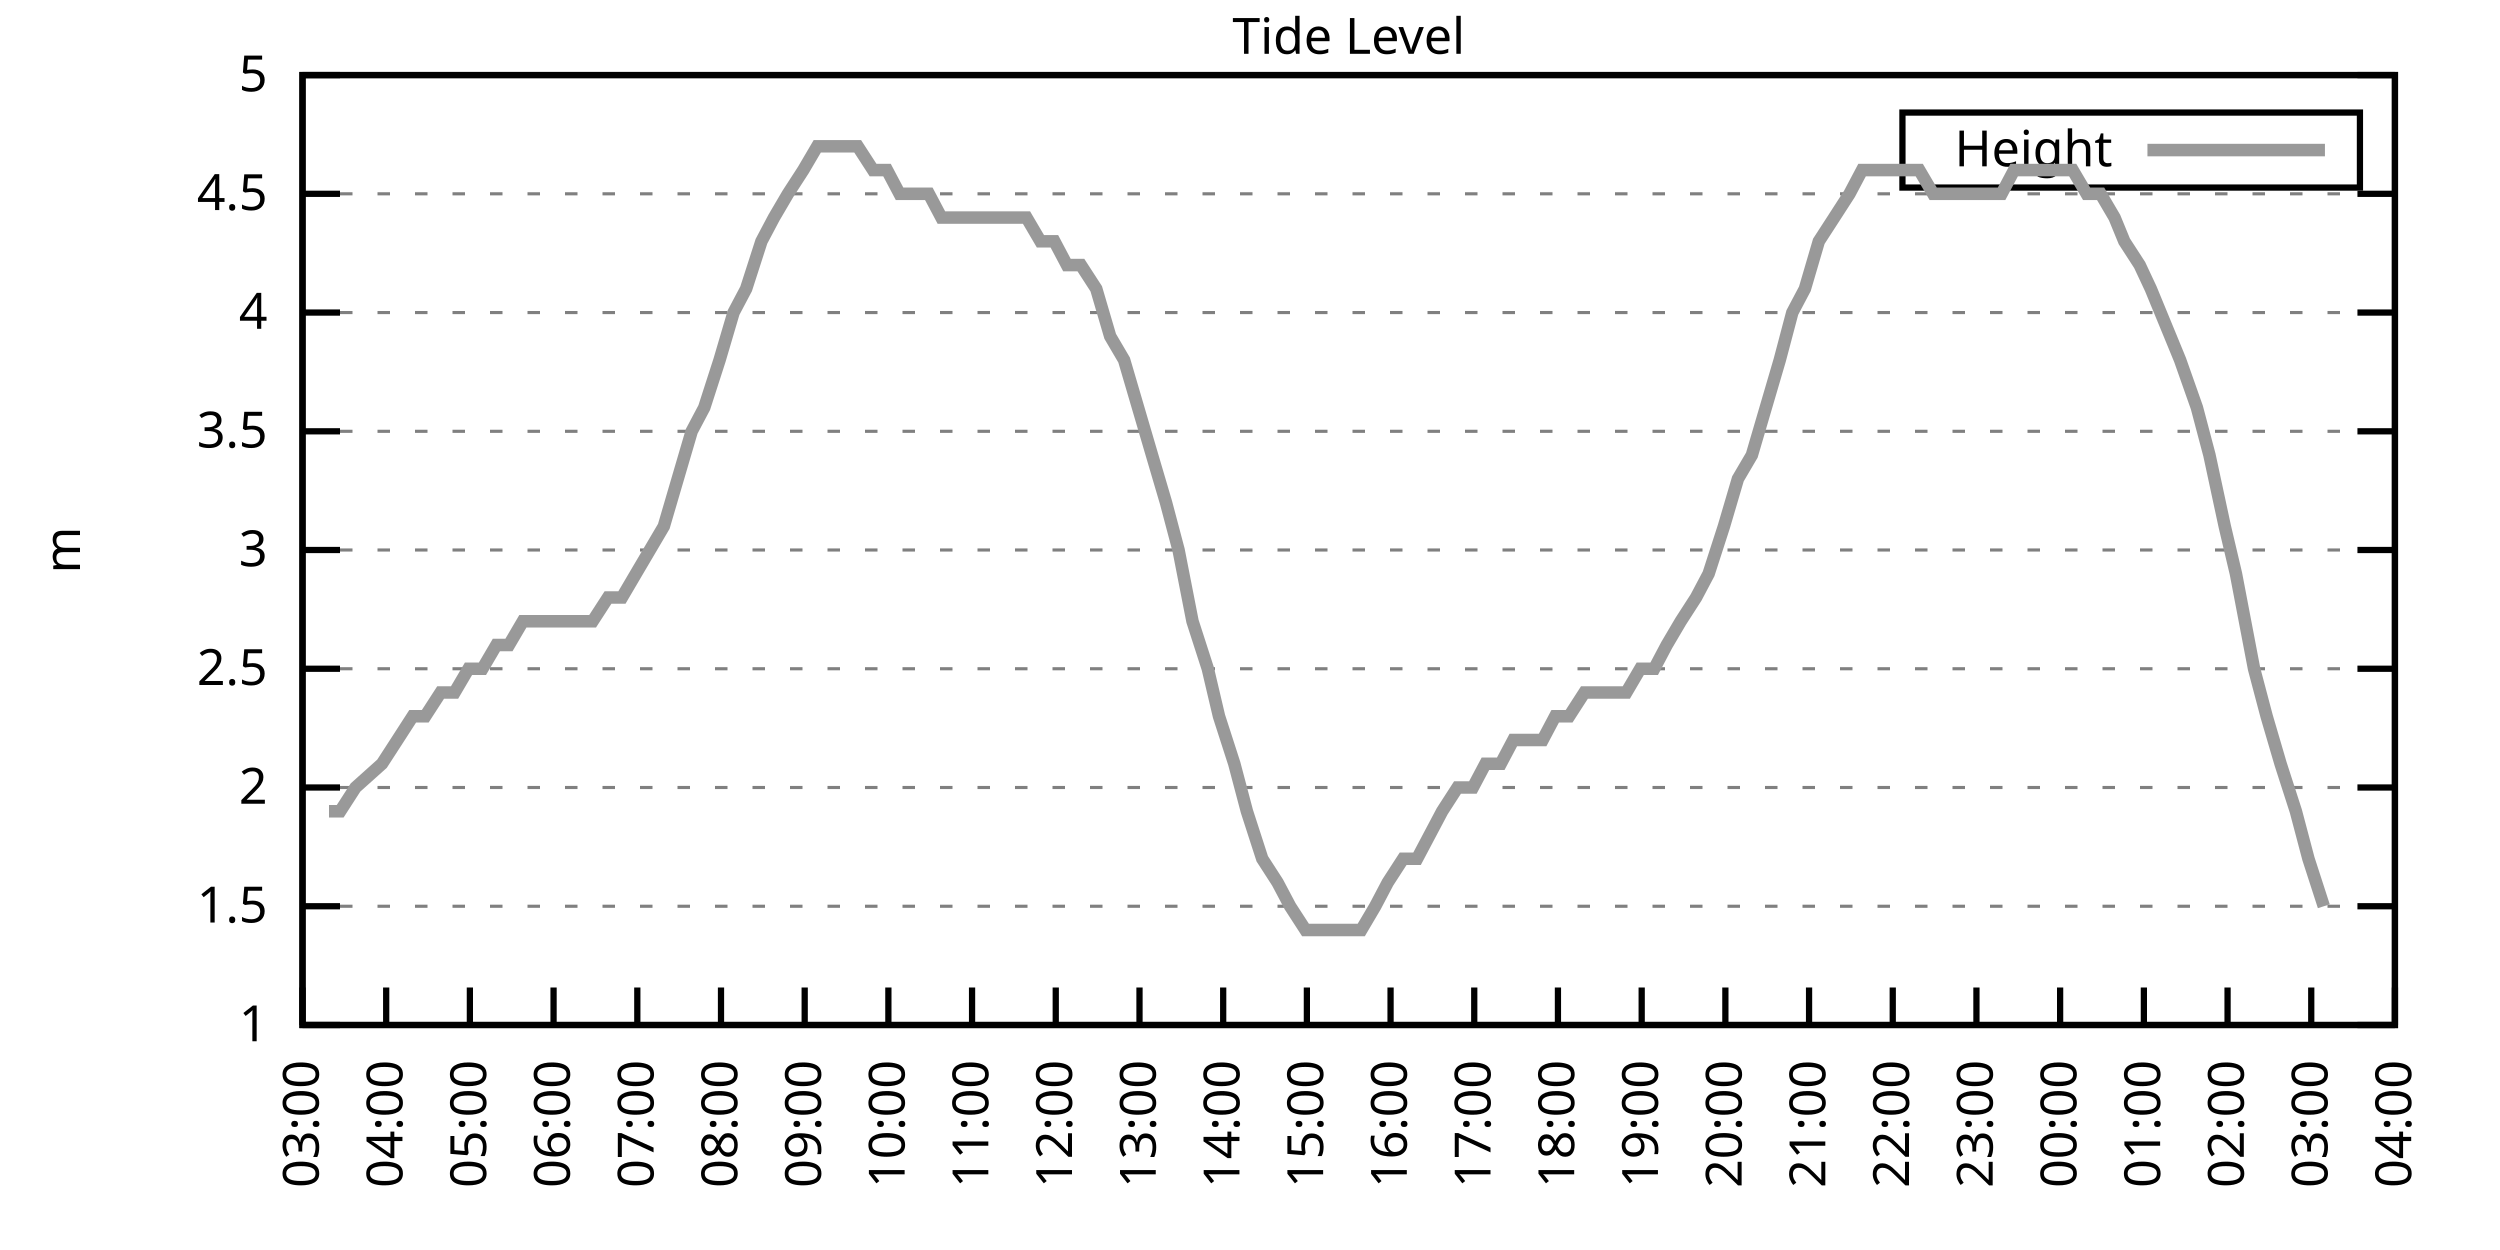
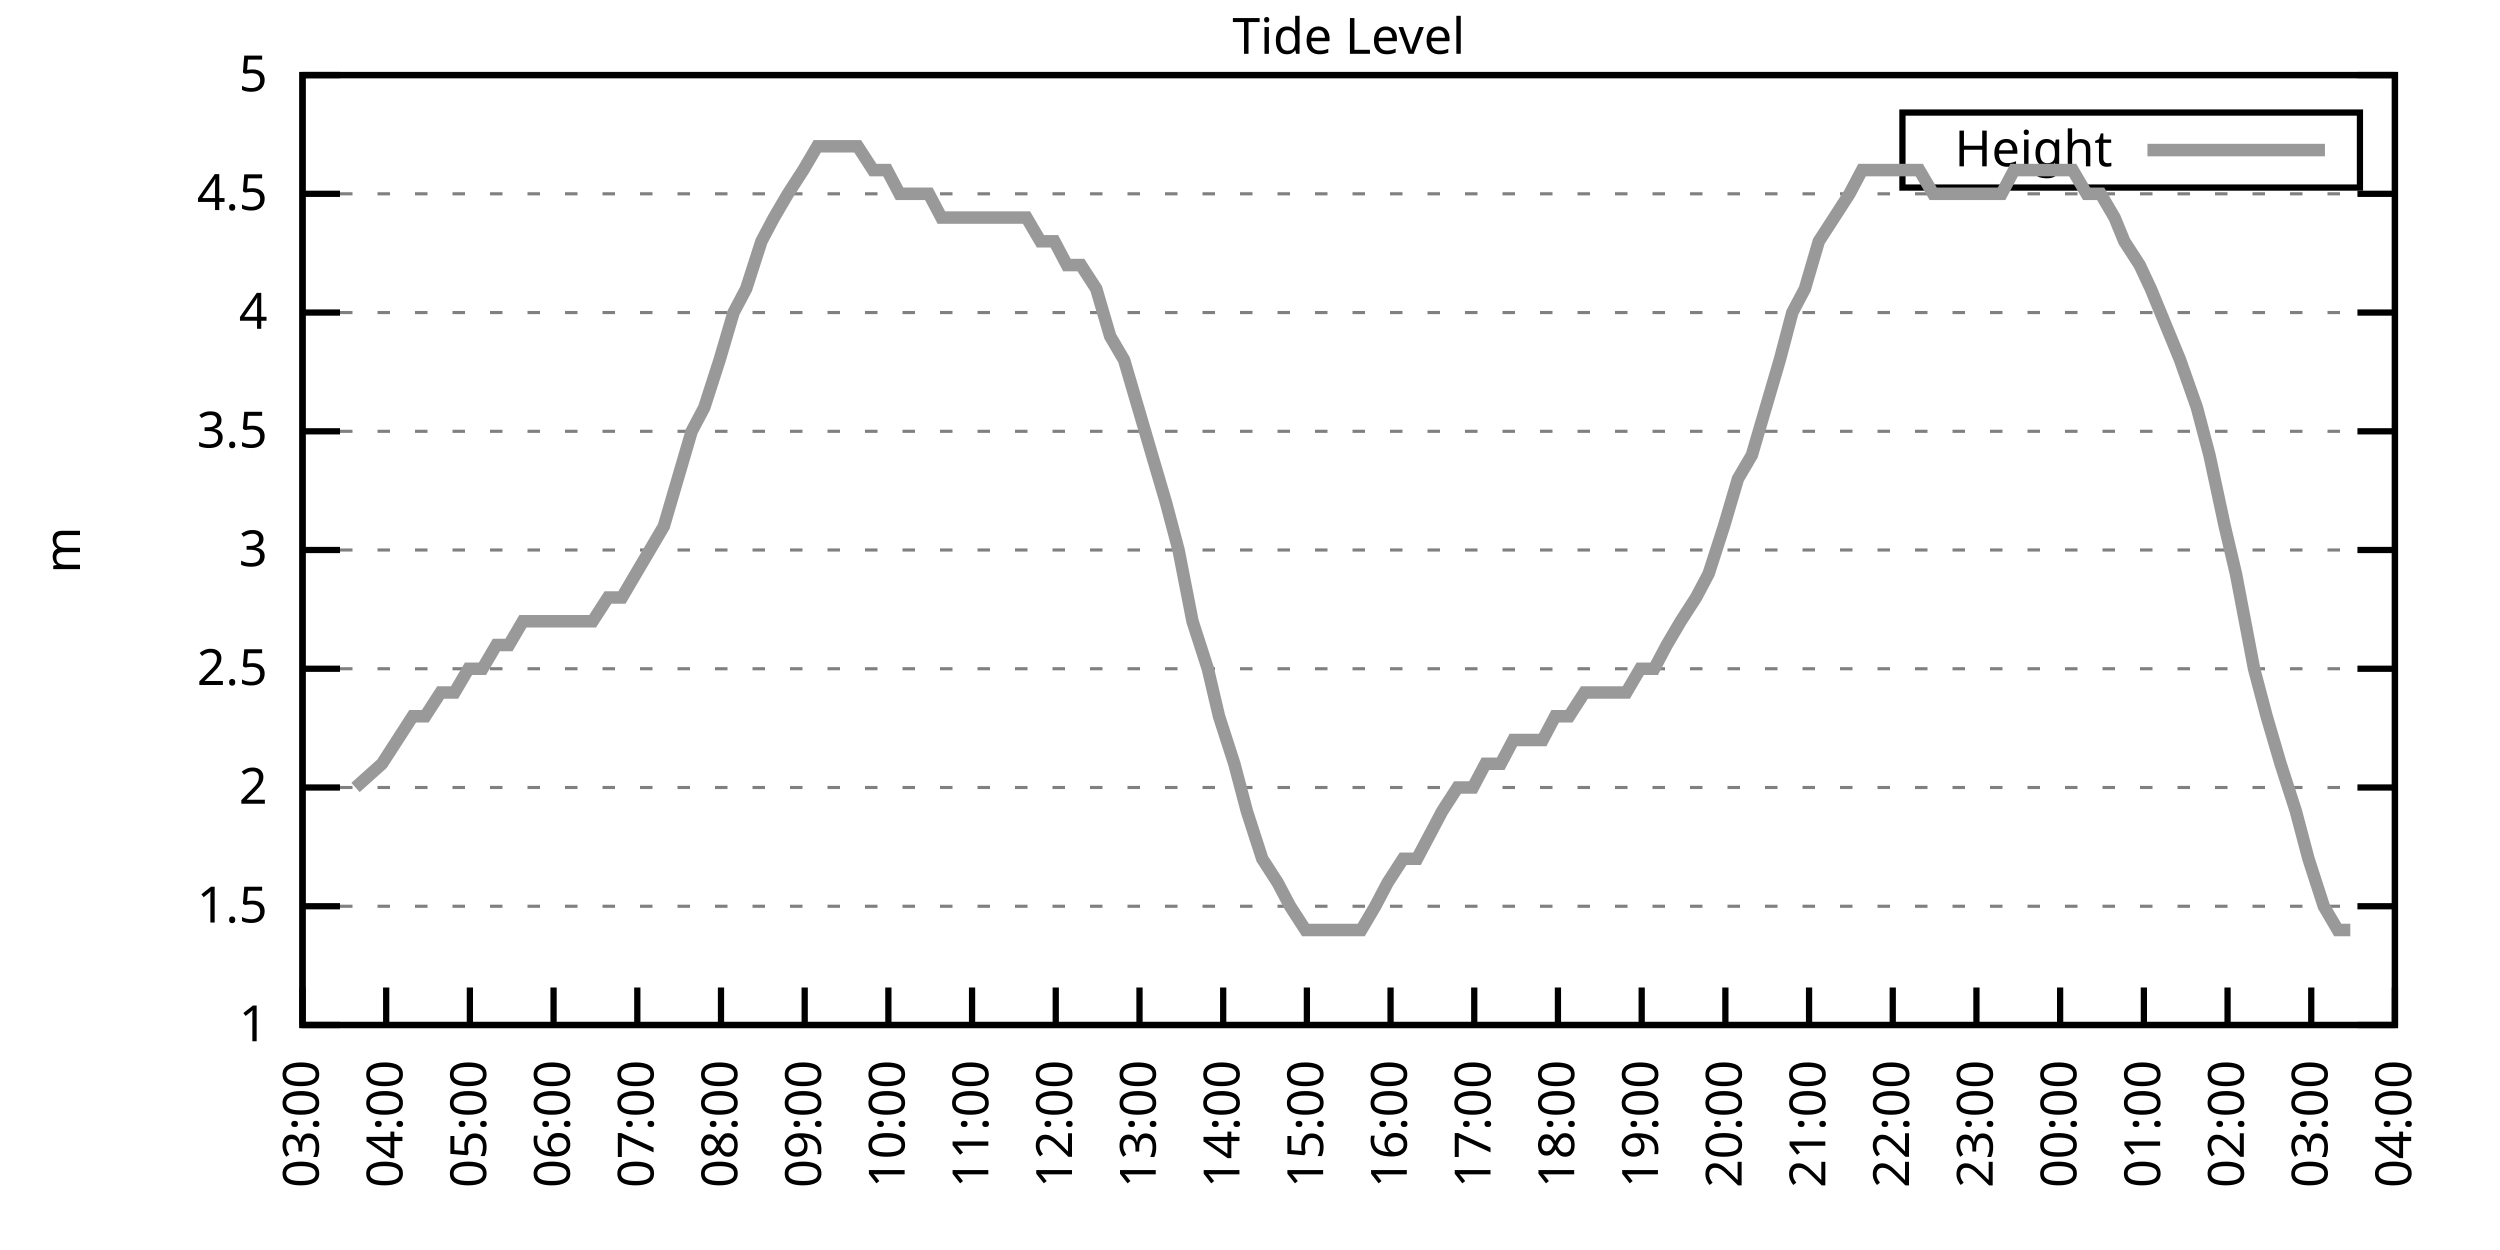
<svg xmlns="http://www.w3.org/2000/svg" xmlns:xlink="http://www.w3.org/1999/xlink" width="400" height="200" viewBox="0 0 400 200">
  <g id="gnuplot_canvas">
    <rect x="0" y="0" width="400" height="200" fill="none" />
    <defs>
      <circle id="gpDot" r="0.5" stroke-width="0.5" stroke="currentColor" />
      <path id="gpPt0" stroke-width="0.333" stroke="currentColor" d="M-1,0 h2 M0,-1 v2" />
      <path id="gpPt1" stroke-width="0.333" stroke="currentColor" d="M-1,-1 L1,1 M1,-1 L-1,1" />
      <path id="gpPt2" stroke-width="0.333" stroke="currentColor" d="M-1,0 L1,0 M0,-1 L0,1 M-1,-1 L1,1 M-1,1 L1,-1" />
      <rect id="gpPt3" stroke-width="0.333" stroke="currentColor" x="-1" y="-1" width="2" height="2" />
      <rect id="gpPt4" stroke-width="0.333" stroke="currentColor" fill="currentColor" x="-1" y="-1" width="2" height="2" />
      <circle id="gpPt5" stroke-width="0.333" stroke="currentColor" cx="0" cy="0" r="1" />
      <use xlink:href="#gpPt5" id="gpPt6" fill="currentColor" stroke="none" />
      <path id="gpPt7" stroke-width="0.333" stroke="currentColor" d="M0,-1.33 L-1.33,0.67 L1.33,0.67 z" />
      <use xlink:href="#gpPt7" id="gpPt8" fill="currentColor" stroke="none" />
      <use xlink:href="#gpPt7" id="gpPt9" stroke="currentColor" transform="rotate(180)" />
      <use xlink:href="#gpPt9" id="gpPt10" fill="currentColor" stroke="none" />
      <use xlink:href="#gpPt3" id="gpPt11" stroke="currentColor" transform="rotate(45)" />
      <use xlink:href="#gpPt11" id="gpPt12" fill="currentColor" stroke="none" />
      <path id="gpPt13" stroke-width="0.333" stroke="currentColor" d="M0,1.330 L1.265,0.411 L0.782,-1.067 L-0.782,-1.076 L-1.265,0.411 z" />
      <use xlink:href="#gpPt13" id="gpPt14" fill="currentColor" stroke="none" />
      <filter id="textbox" filterUnits="objectBoundingBox" x="0" y="0" height="1" width="1">
        <feFlood flood-color="white" flood-opacity="1" result="bgnd" />
        <feComposite in="SourceGraphic" in2="bgnd" operator="atop" />
      </filter>
      <filter id="greybox" filterUnits="objectBoundingBox" x="0" y="0" height="1" width="1">
        <feFlood flood-color="lightgrey" flood-opacity="1" result="grey" />
        <feComposite in="SourceGraphic" in2="grey" operator="atop" />
      </filter>
    </defs>
    <g fill="none" color="white" stroke="currentColor" stroke-width="1.00" stroke-linecap="butt" stroke-linejoin="miter">
</g>
    <g fill="none" color="black" stroke="currentColor" stroke-width="1.00" stroke-linecap="butt" stroke-linejoin="miter">
      <g stroke="none" shape-rendering="crispEdges">
        <polygon fill="rgb(255, 255, 255)" points="48.40,164.00 383.18,164.00 383.18,12.02 48.40,12.02 " />
      </g>
    </g>
    <g fill="none" color="black" stroke="currentColor" stroke-width="1.00" stroke-linecap="butt" stroke-linejoin="miter">
</g>
    <g fill="none" color="black" stroke="black" stroke-width="0.50" stroke-linecap="butt" stroke-linejoin="miter">
</g>
    <g fill="none" color="gray" stroke="currentColor" stroke-width="0.50" stroke-linecap="butt" stroke-linejoin="miter">
      <path stroke="gray" stroke-dasharray="2,4" class="gridline" d="M48.40,164.00 L383.19,164.00  " />
    </g>
    <g fill="none" color="gray" stroke="gray" stroke-width="1.00" stroke-linecap="butt" stroke-linejoin="miter">
</g>
    <g fill="none" color="black" stroke="currentColor" stroke-width="1.00" stroke-linecap="butt" stroke-linejoin="miter">
      <path stroke="black" d="M48.40,164.00 L54.40,164.00 M383.19,164.00 L377.19,164.00  " />
      <g transform="translate(42.80,166.60)" stroke="none" fill="black" font-family="Sans" font-size="8.00" text-anchor="end">
        <text>
          <tspan font-family="Sans"> 1</tspan>
        </text>
      </g>
    </g>
    <g fill="none" color="black" stroke="currentColor" stroke-width="1.00" stroke-linecap="butt" stroke-linejoin="miter">
</g>
    <g fill="none" color="black" stroke="black" stroke-width="0.50" stroke-linecap="butt" stroke-linejoin="miter">
</g>
    <g fill="none" color="gray" stroke="currentColor" stroke-width="0.50" stroke-linecap="butt" stroke-linejoin="miter">
      <path stroke="gray" stroke-dasharray="2,4" class="gridline" d="M48.40,145.00 L383.19,145.00  " />
    </g>
    <g fill="none" color="gray" stroke="gray" stroke-width="1.00" stroke-linecap="butt" stroke-linejoin="miter">
</g>
    <g fill="none" color="black" stroke="currentColor" stroke-width="1.00" stroke-linecap="butt" stroke-linejoin="miter">
      <path stroke="black" d="M48.40,145.00 L54.40,145.00 M383.19,145.00 L377.19,145.00  " />
      <g transform="translate(42.80,147.60)" stroke="none" fill="black" font-family="Sans" font-size="8.00" text-anchor="end">
        <text>
          <tspan font-family="Sans"> 1.5</tspan>
        </text>
      </g>
    </g>
    <g fill="none" color="black" stroke="currentColor" stroke-width="1.00" stroke-linecap="butt" stroke-linejoin="miter">
</g>
    <g fill="none" color="black" stroke="black" stroke-width="0.50" stroke-linecap="butt" stroke-linejoin="miter">
</g>
    <g fill="none" color="gray" stroke="currentColor" stroke-width="0.50" stroke-linecap="butt" stroke-linejoin="miter">
      <path stroke="gray" stroke-dasharray="2,4" class="gridline" d="M48.40,126.00 L383.19,126.00  " />
    </g>
    <g fill="none" color="gray" stroke="gray" stroke-width="1.00" stroke-linecap="butt" stroke-linejoin="miter">
</g>
    <g fill="none" color="black" stroke="currentColor" stroke-width="1.00" stroke-linecap="butt" stroke-linejoin="miter">
      <path stroke="black" d="M48.40,126.00 L54.40,126.00 M383.19,126.00 L377.19,126.00  " />
      <g transform="translate(42.80,128.60)" stroke="none" fill="black" font-family="Sans" font-size="8.00" text-anchor="end">
        <text>
          <tspan font-family="Sans"> 2</tspan>
        </text>
      </g>
    </g>
    <g fill="none" color="black" stroke="currentColor" stroke-width="1.00" stroke-linecap="butt" stroke-linejoin="miter">
</g>
    <g fill="none" color="black" stroke="black" stroke-width="0.50" stroke-linecap="butt" stroke-linejoin="miter">
</g>
    <g fill="none" color="gray" stroke="currentColor" stroke-width="0.50" stroke-linecap="butt" stroke-linejoin="miter">
      <path stroke="gray" stroke-dasharray="2,4" class="gridline" d="M48.40,107.00 L383.19,107.00  " />
    </g>
    <g fill="none" color="gray" stroke="gray" stroke-width="1.00" stroke-linecap="butt" stroke-linejoin="miter">
</g>
    <g fill="none" color="black" stroke="currentColor" stroke-width="1.00" stroke-linecap="butt" stroke-linejoin="miter">
      <path stroke="black" d="M48.40,107.00 L54.40,107.00 M383.19,107.00 L377.19,107.00  " />
      <g transform="translate(42.80,109.60)" stroke="none" fill="black" font-family="Sans" font-size="8.00" text-anchor="end">
        <text>
          <tspan font-family="Sans"> 2.5</tspan>
        </text>
      </g>
    </g>
    <g fill="none" color="black" stroke="currentColor" stroke-width="1.00" stroke-linecap="butt" stroke-linejoin="miter">
</g>
    <g fill="none" color="black" stroke="black" stroke-width="0.50" stroke-linecap="butt" stroke-linejoin="miter">
</g>
    <g fill="none" color="gray" stroke="currentColor" stroke-width="0.50" stroke-linecap="butt" stroke-linejoin="miter">
      <path stroke="gray" stroke-dasharray="2,4" class="gridline" d="M48.40,88.00 L383.19,88.00  " />
    </g>
    <g fill="none" color="gray" stroke="gray" stroke-width="1.00" stroke-linecap="butt" stroke-linejoin="miter">
</g>
    <g fill="none" color="black" stroke="currentColor" stroke-width="1.00" stroke-linecap="butt" stroke-linejoin="miter">
      <path stroke="black" d="M48.40,88.00 L54.40,88.00 M383.19,88.00 L377.19,88.00  " />
      <g transform="translate(42.80,90.60)" stroke="none" fill="black" font-family="Sans" font-size="8.00" text-anchor="end">
        <text>
          <tspan font-family="Sans"> 3</tspan>
        </text>
      </g>
    </g>
    <g fill="none" color="black" stroke="currentColor" stroke-width="1.00" stroke-linecap="butt" stroke-linejoin="miter">
</g>
    <g fill="none" color="black" stroke="black" stroke-width="0.50" stroke-linecap="butt" stroke-linejoin="miter">
</g>
    <g fill="none" color="gray" stroke="currentColor" stroke-width="0.50" stroke-linecap="butt" stroke-linejoin="miter">
      <path stroke="gray" stroke-dasharray="2,4" class="gridline" d="M48.40,69.01 L383.19,69.01  " />
    </g>
    <g fill="none" color="gray" stroke="gray" stroke-width="1.00" stroke-linecap="butt" stroke-linejoin="miter">
</g>
    <g fill="none" color="black" stroke="currentColor" stroke-width="1.00" stroke-linecap="butt" stroke-linejoin="miter">
      <path stroke="black" d="M48.40,69.01 L54.40,69.01 M383.19,69.01 L377.19,69.01  " />
      <g transform="translate(42.80,71.61)" stroke="none" fill="black" font-family="Sans" font-size="8.00" text-anchor="end">
        <text>
          <tspan font-family="Sans"> 3.5</tspan>
        </text>
      </g>
    </g>
    <g fill="none" color="black" stroke="currentColor" stroke-width="1.00" stroke-linecap="butt" stroke-linejoin="miter">
</g>
    <g fill="none" color="black" stroke="black" stroke-width="0.50" stroke-linecap="butt" stroke-linejoin="miter">
</g>
    <g fill="none" color="gray" stroke="currentColor" stroke-width="0.50" stroke-linecap="butt" stroke-linejoin="miter">
      <path stroke="gray" stroke-dasharray="2,4" class="gridline" d="M48.40,50.01 L383.19,50.01  " />
    </g>
    <g fill="none" color="gray" stroke="gray" stroke-width="1.00" stroke-linecap="butt" stroke-linejoin="miter">
</g>
    <g fill="none" color="black" stroke="currentColor" stroke-width="1.00" stroke-linecap="butt" stroke-linejoin="miter">
      <path stroke="black" d="M48.40,50.01 L54.40,50.01 M383.19,50.01 L377.19,50.01  " />
      <g transform="translate(42.80,52.61)" stroke="none" fill="black" font-family="Sans" font-size="8.00" text-anchor="end">
        <text>
          <tspan font-family="Sans"> 4</tspan>
        </text>
      </g>
    </g>
    <g fill="none" color="black" stroke="currentColor" stroke-width="1.00" stroke-linecap="butt" stroke-linejoin="miter">
</g>
    <g fill="none" color="black" stroke="black" stroke-width="0.50" stroke-linecap="butt" stroke-linejoin="miter">
</g>
    <g fill="none" color="gray" stroke="currentColor" stroke-width="0.50" stroke-linecap="butt" stroke-linejoin="miter">
      <path stroke="gray" stroke-dasharray="2,4" class="gridline" d="M48.40,31.01 L383.19,31.01  " />
    </g>
    <g fill="none" color="gray" stroke="gray" stroke-width="1.00" stroke-linecap="butt" stroke-linejoin="miter">
</g>
    <g fill="none" color="black" stroke="currentColor" stroke-width="1.00" stroke-linecap="butt" stroke-linejoin="miter">
      <path stroke="black" d="M48.40,31.01 L54.40,31.01 M383.19,31.01 L377.19,31.01  " />
      <g transform="translate(42.80,33.61)" stroke="none" fill="black" font-family="Sans" font-size="8.00" text-anchor="end">
        <text>
          <tspan font-family="Sans"> 4.5</tspan>
        </text>
      </g>
    </g>
    <g fill="none" color="black" stroke="currentColor" stroke-width="1.00" stroke-linecap="butt" stroke-linejoin="miter">
</g>
    <g fill="none" color="black" stroke="black" stroke-width="0.50" stroke-linecap="butt" stroke-linejoin="miter">
</g>
    <g fill="none" color="gray" stroke="currentColor" stroke-width="0.50" stroke-linecap="butt" stroke-linejoin="miter">
      <path stroke="gray" stroke-dasharray="2,4" class="gridline" d="M48.40,12.01 L383.19,12.01  " />
    </g>
    <g fill="none" color="gray" stroke="gray" stroke-width="1.00" stroke-linecap="butt" stroke-linejoin="miter">
</g>
    <g fill="none" color="black" stroke="currentColor" stroke-width="1.00" stroke-linecap="butt" stroke-linejoin="miter">
      <path stroke="black" d="M48.40,12.01 L54.40,12.01 M383.19,12.01 L377.19,12.01  " />
      <g transform="translate(42.80,14.61)" stroke="none" fill="black" font-family="Sans" font-size="8.00" text-anchor="end">
        <text>
          <tspan font-family="Sans"> 5</tspan>
        </text>
      </g>
    </g>
    <g fill="none" color="black" stroke="currentColor" stroke-width="1.00" stroke-linecap="butt" stroke-linejoin="miter">
      <path stroke="black" d="M48.40,164.00 L48.40,158.00  " />
      <g transform="translate(51.00,169.60) rotate(270.00)" stroke="none" fill="black" font-family="Sans" font-size="8.00" text-anchor="end">
        <text>
          <tspan font-family="Sans">03:00</tspan>
        </text>
      </g>
    </g>
    <g fill="none" color="black" stroke="currentColor" stroke-width="1.00" stroke-linecap="butt" stroke-linejoin="miter">
      <path stroke="black" d="M61.79,164.00 L61.79,158.00  " />
      <g transform="translate(64.39,169.60) rotate(270.00)" stroke="none" fill="black" font-family="Sans" font-size="8.00" text-anchor="end">
        <text>
          <tspan font-family="Sans">04:00</tspan>
        </text>
      </g>
    </g>
    <g fill="none" color="black" stroke="currentColor" stroke-width="1.00" stroke-linecap="butt" stroke-linejoin="miter">
      <path stroke="black" d="M75.18,164.00 L75.18,158.00  " />
      <g transform="translate(77.78,169.60) rotate(270.00)" stroke="none" fill="black" font-family="Sans" font-size="8.00" text-anchor="end">
        <text>
          <tspan font-family="Sans">05:00</tspan>
        </text>
      </g>
    </g>
    <g fill="none" color="black" stroke="currentColor" stroke-width="1.00" stroke-linecap="butt" stroke-linejoin="miter">
      <path stroke="black" d="M88.57,164.00 L88.57,158.00  " />
      <g transform="translate(91.17,169.60) rotate(270.00)" stroke="none" fill="black" font-family="Sans" font-size="8.00" text-anchor="end">
        <text>
          <tspan font-family="Sans">06:00</tspan>
        </text>
      </g>
    </g>
    <g fill="none" color="black" stroke="currentColor" stroke-width="1.00" stroke-linecap="butt" stroke-linejoin="miter">
      <path stroke="black" d="M101.97,164.00 L101.97,158.00  " />
      <g transform="translate(104.57,169.60) rotate(270.00)" stroke="none" fill="black" font-family="Sans" font-size="8.00" text-anchor="end">
        <text>
          <tspan font-family="Sans">07:00</tspan>
        </text>
      </g>
    </g>
    <g fill="none" color="black" stroke="currentColor" stroke-width="1.00" stroke-linecap="butt" stroke-linejoin="miter">
      <path stroke="black" d="M115.36,164.00 L115.36,158.00  " />
      <g transform="translate(117.96,169.60) rotate(270.00)" stroke="none" fill="black" font-family="Sans" font-size="8.00" text-anchor="end">
        <text>
          <tspan font-family="Sans">08:00</tspan>
        </text>
      </g>
    </g>
    <g fill="none" color="black" stroke="currentColor" stroke-width="1.00" stroke-linecap="butt" stroke-linejoin="miter">
      <path stroke="black" d="M128.75,164.00 L128.75,158.00  " />
      <g transform="translate(131.35,169.60) rotate(270.00)" stroke="none" fill="black" font-family="Sans" font-size="8.00" text-anchor="end">
        <text>
          <tspan font-family="Sans">09:00</tspan>
        </text>
      </g>
    </g>
    <g fill="none" color="black" stroke="currentColor" stroke-width="1.00" stroke-linecap="butt" stroke-linejoin="miter">
      <path stroke="black" d="M142.14,164.00 L142.14,158.00  " />
      <g transform="translate(144.74,169.60) rotate(270.00)" stroke="none" fill="black" font-family="Sans" font-size="8.00" text-anchor="end">
        <text>
          <tspan font-family="Sans">10:00</tspan>
        </text>
      </g>
    </g>
    <g fill="none" color="black" stroke="currentColor" stroke-width="1.00" stroke-linecap="butt" stroke-linejoin="miter">
      <path stroke="black" d="M155.53,164.00 L155.53,158.00  " />
      <g transform="translate(158.13,169.60) rotate(270.00)" stroke="none" fill="black" font-family="Sans" font-size="8.00" text-anchor="end">
        <text>
          <tspan font-family="Sans">11:00</tspan>
        </text>
      </g>
    </g>
    <g fill="none" color="black" stroke="currentColor" stroke-width="1.00" stroke-linecap="butt" stroke-linejoin="miter">
      <path stroke="black" d="M168.92,164.00 L168.92,158.00  " />
      <g transform="translate(171.52,169.60) rotate(270.00)" stroke="none" fill="black" font-family="Sans" font-size="8.00" text-anchor="end">
        <text>
          <tspan font-family="Sans">12:00</tspan>
        </text>
      </g>
    </g>
    <g fill="none" color="black" stroke="currentColor" stroke-width="1.00" stroke-linecap="butt" stroke-linejoin="miter">
      <path stroke="black" d="M182.32,164.00 L182.32,158.00  " />
      <g transform="translate(184.92,169.60) rotate(270.00)" stroke="none" fill="black" font-family="Sans" font-size="8.00" text-anchor="end">
        <text>
          <tspan font-family="Sans">13:00</tspan>
        </text>
      </g>
    </g>
    <g fill="none" color="black" stroke="currentColor" stroke-width="1.00" stroke-linecap="butt" stroke-linejoin="miter">
      <path stroke="black" d="M195.71,164.00 L195.71,158.00  " />
      <g transform="translate(198.31,169.60) rotate(270.00)" stroke="none" fill="black" font-family="Sans" font-size="8.00" text-anchor="end">
        <text>
          <tspan font-family="Sans">14:00</tspan>
        </text>
      </g>
    </g>
    <g fill="none" color="black" stroke="currentColor" stroke-width="1.00" stroke-linecap="butt" stroke-linejoin="miter">
      <path stroke="black" d="M209.10,164.00 L209.10,158.00  " />
      <g transform="translate(211.70,169.60) rotate(270.00)" stroke="none" fill="black" font-family="Sans" font-size="8.00" text-anchor="end">
        <text>
          <tspan font-family="Sans">15:00</tspan>
        </text>
      </g>
    </g>
    <g fill="none" color="black" stroke="currentColor" stroke-width="1.00" stroke-linecap="butt" stroke-linejoin="miter">
      <path stroke="black" d="M222.49,164.00 L222.49,158.00  " />
      <g transform="translate(225.09,169.60) rotate(270.00)" stroke="none" fill="black" font-family="Sans" font-size="8.00" text-anchor="end">
        <text>
          <tspan font-family="Sans">16:00</tspan>
        </text>
      </g>
    </g>
    <g fill="none" color="black" stroke="currentColor" stroke-width="1.00" stroke-linecap="butt" stroke-linejoin="miter">
      <path stroke="black" d="M235.88,164.00 L235.88,158.00  " />
      <g transform="translate(238.48,169.60) rotate(270.00)" stroke="none" fill="black" font-family="Sans" font-size="8.00" text-anchor="end">
        <text>
          <tspan font-family="Sans">17:00</tspan>
        </text>
      </g>
    </g>
    <g fill="none" color="black" stroke="currentColor" stroke-width="1.00" stroke-linecap="butt" stroke-linejoin="miter">
      <path stroke="black" d="M249.27,164.00 L249.27,158.00  " />
      <g transform="translate(251.87,169.60) rotate(270.00)" stroke="none" fill="black" font-family="Sans" font-size="8.00" text-anchor="end">
        <text>
          <tspan font-family="Sans">18:00</tspan>
        </text>
      </g>
    </g>
    <g fill="none" color="black" stroke="currentColor" stroke-width="1.00" stroke-linecap="butt" stroke-linejoin="miter">
      <path stroke="black" d="M262.67,164.00 L262.67,158.00  " />
      <g transform="translate(265.27,169.60) rotate(270.00)" stroke="none" fill="black" font-family="Sans" font-size="8.00" text-anchor="end">
        <text>
          <tspan font-family="Sans">19:00</tspan>
        </text>
      </g>
    </g>
    <g fill="none" color="black" stroke="currentColor" stroke-width="1.00" stroke-linecap="butt" stroke-linejoin="miter">
      <path stroke="black" d="M276.06,164.00 L276.06,158.00  " />
      <g transform="translate(278.66,169.60) rotate(270.00)" stroke="none" fill="black" font-family="Sans" font-size="8.00" text-anchor="end">
        <text>
          <tspan font-family="Sans">20:00</tspan>
        </text>
      </g>
    </g>
    <g fill="none" color="black" stroke="currentColor" stroke-width="1.00" stroke-linecap="butt" stroke-linejoin="miter">
      <path stroke="black" d="M289.45,164.00 L289.45,158.00  " />
      <g transform="translate(292.05,169.60) rotate(270.00)" stroke="none" fill="black" font-family="Sans" font-size="8.00" text-anchor="end">
        <text>
          <tspan font-family="Sans">21:00</tspan>
        </text>
      </g>
    </g>
    <g fill="none" color="black" stroke="currentColor" stroke-width="1.00" stroke-linecap="butt" stroke-linejoin="miter">
      <path stroke="black" d="M302.84,164.00 L302.84,158.00  " />
      <g transform="translate(305.44,169.60) rotate(270.00)" stroke="none" fill="black" font-family="Sans" font-size="8.00" text-anchor="end">
        <text>
          <tspan font-family="Sans">22:00</tspan>
        </text>
      </g>
    </g>
    <g fill="none" color="black" stroke="currentColor" stroke-width="1.00" stroke-linecap="butt" stroke-linejoin="miter">
      <path stroke="black" d="M316.23,164.00 L316.23,158.00  " />
      <g transform="translate(318.83,169.60) rotate(270.00)" stroke="none" fill="black" font-family="Sans" font-size="8.00" text-anchor="end">
        <text>
          <tspan font-family="Sans">23:00</tspan>
        </text>
      </g>
    </g>
    <g fill="none" color="black" stroke="currentColor" stroke-width="1.00" stroke-linecap="butt" stroke-linejoin="miter">
      <path stroke="black" d="M329.62,164.00 L329.62,158.00  " />
      <g transform="translate(332.22,169.60) rotate(270.00)" stroke="none" fill="black" font-family="Sans" font-size="8.00" text-anchor="end">
        <text>
          <tspan font-family="Sans">00:00</tspan>
        </text>
      </g>
    </g>
    <g fill="none" color="black" stroke="currentColor" stroke-width="1.00" stroke-linecap="butt" stroke-linejoin="miter">
      <path stroke="black" d="M343.02,164.00 L343.02,158.00  " />
      <g transform="translate(345.62,169.60) rotate(270.00)" stroke="none" fill="black" font-family="Sans" font-size="8.00" text-anchor="end">
        <text>
          <tspan font-family="Sans">01:00</tspan>
        </text>
      </g>
    </g>
    <g fill="none" color="black" stroke="currentColor" stroke-width="1.00" stroke-linecap="butt" stroke-linejoin="miter">
      <path stroke="black" d="M356.41,164.00 L356.41,158.00  " />
      <g transform="translate(359.01,169.60) rotate(270.00)" stroke="none" fill="black" font-family="Sans" font-size="8.00" text-anchor="end">
        <text>
          <tspan font-family="Sans">02:00</tspan>
        </text>
      </g>
    </g>
    <g fill="none" color="black" stroke="currentColor" stroke-width="1.00" stroke-linecap="butt" stroke-linejoin="miter">
      <path stroke="black" d="M369.80,164.00 L369.80,158.00  " />
      <g transform="translate(372.40,169.60) rotate(270.00)" stroke="none" fill="black" font-family="Sans" font-size="8.00" text-anchor="end">
        <text>
          <tspan font-family="Sans">03:00</tspan>
        </text>
      </g>
    </g>
    <g fill="none" color="black" stroke="currentColor" stroke-width="1.00" stroke-linecap="butt" stroke-linejoin="miter">
      <path stroke="black" d="M383.19,164.00 L383.19,158.00  " />
      <g transform="translate(385.79,169.60) rotate(270.00)" stroke="none" fill="black" font-family="Sans" font-size="8.00" text-anchor="end">
        <text>
          <tspan font-family="Sans">04:00</tspan>
        </text>
      </g>
    </g>
    <g fill="none" color="black" stroke="currentColor" stroke-width="1.00" stroke-linecap="butt" stroke-linejoin="miter">
</g>
    <g fill="none" color="black" stroke="currentColor" stroke-width="1.00" stroke-linecap="butt" stroke-linejoin="miter">
      <path stroke="black" d="M48.40,12.01 L48.40,164.00 L383.19,164.00 L383.19,12.01 L48.40,12.01 Z  " />
    </g>
    <g fill="none" color="black" stroke="currentColor" stroke-width="1.00" stroke-linecap="butt" stroke-linejoin="miter">
</g>
    <g fill="none" color="black" stroke="currentColor" stroke-width="1.00" stroke-linecap="butt" stroke-linejoin="miter">
      <path stroke="black" d="M304.39,30.01 L304.39,18.01 L377.59,18.01 L377.59,30.01 L304.39,30.01 Z  " />
    </g>
    <g id="Tide_level_plot_1">
      <g fill="none" color="white" stroke="black" stroke-width="2.00" stroke-linecap="butt" stroke-linejoin="miter">
</g>
      <g fill="none" color="black" stroke="currentColor" stroke-width="2.00" stroke-linecap="butt" stroke-linejoin="miter">
        <g transform="translate(337.99,26.61)" stroke="none" fill="black" font-family="Sans" font-size="8.00" text-anchor="end">
          <text>
            <tspan font-family="Sans">Height</tspan>
          </text>
        </g>
      </g>
      <g fill="none" color="black" stroke="currentColor" stroke-width="2.00" stroke-linecap="butt" stroke-linejoin="miter">
-         <path stroke="rgb(153, 153, 153)" d="M343.59,24.01 L371.99,24.01 M52.64,129.80 L54.43,129.80 L56.88,126.00 L61.12,122.20 L63.58,118.40 L66.03,114.60   L68.04,114.60 L70.50,110.80 L72.73,110.80 L74.96,107.00 L77.19,107.00 L79.42,103.20 L81.43,103.20 L83.66,99.40   L86.12,99.40 L88.35,99.40 L90.58,99.40 L92.82,99.40 L94.82,99.40 L97.28,95.60 L99.51,95.60 L101.74,91.80   L103.98,88.00 L106.21,84.21 L108.44,76.61 L110.67,69.01 L112.68,65.21 L115.13,57.61 L117.37,50.01 L119.38,46.21   L121.83,38.61 L123.84,34.81 L126.07,31.01 L128.53,27.21 L130.76,23.41 L132.99,23.41 L135.00,23.41 L137.23,23.41   L139.69,27.21 L141.92,27.21 L143.93,31.01 L146.16,31.01 L148.61,31.01 L150.62,34.81 L153.08,34.81 L155.31,34.81   L157.32,34.81 L159.55,34.81 L161.78,34.81 L164.24,34.81 L166.47,38.61 L168.70,38.61 L170.71,42.41 L172.94,42.41   L175.40,46.21 L177.63,53.81 L179.86,57.61 L182.09,65.21 L184.32,72.81 L186.56,80.41 L188.57,88.00 L190.80,99.40   L193.25,107.00 L195.04,114.60 L197.49,122.20 L199.50,129.80 L201.96,137.40 L204.41,141.20 L206.42,145.00 L208.88,148.80   L211.11,148.80 L213.34,148.80 L215.35,148.80 L217.80,148.80 L220.04,145.00 L222.04,141.20 L224.50,137.40 L226.73,137.40   L228.74,133.60 L230.75,129.80 L233.20,126.00 L235.66,126.00 L237.67,122.20 L240.12,122.20 L242.13,118.40 L244.14,118.40   L246.82,118.40 L248.83,114.60 L251.06,114.60 L253.51,110.80 L255.75,110.80 L257.76,110.80 L260.21,110.80 L262.44,107.00   L264.67,107.00 L266.68,103.20 L268.92,99.40 L271.37,95.60 L273.38,91.80 L275.83,84.21 L278.07,76.61 L280.30,72.81   L282.53,65.21 L284.76,57.61 L286.77,50.01 L288.78,46.21 L291.01,38.61 L293.47,34.81 L295.92,31.01 L297.93,27.21   L300.16,27.21 L302.62,27.21 L304.40,27.21 L307.08,27.21 L309.31,31.01 L311.54,31.01 L313.78,31.01 L315.79,31.01   L318.24,31.01 L320.25,31.01 L322.26,27.21 L324.94,27.21 L326.95,27.21 L329.18,27.21 L331.63,27.21 L333.86,31.01   L336.10,31.01 L338.33,34.81 L339.89,38.61 L342.35,42.41 L344.13,46.21 L347.26,53.81 L348.82,57.61 L351.50,65.21   L353.51,72.81 L355.96,84.21 L357.75,91.80 L360.65,107.00 L362.66,114.60 L364.89,122.20 L367.34,129.80 L369.35,137.40   L371.81,145.00  " />
+         <path stroke="rgb(153, 153, 153)" d="M343.59,24.01 L371.99,24.01 M56.88,126.00 L61.12,122.20 L63.58,118.40 L66.03,114.60 L68.04,114.60 L70.50,110.80   L72.73,110.80 L74.96,107.00 L77.19,107.00 L79.42,103.20 L81.43,103.20 L83.66,99.40 L86.12,99.40 L88.35,99.40   L90.58,99.40 L92.82,99.40 L94.82,99.40 L97.28,95.60 L99.51,95.60 L101.74,91.80 L103.98,88.00 L106.21,84.21   L108.44,76.61 L110.67,69.01 L112.68,65.21 L115.13,57.61 L117.37,50.01 L119.38,46.21 L121.83,38.61 L123.84,34.81   L126.07,31.01 L128.53,27.21 L130.76,23.41 L132.99,23.41 L135.00,23.41 L137.23,23.41 L139.69,27.21 L141.92,27.21   L143.93,31.01 L146.16,31.01 L148.61,31.01 L150.62,34.81 L153.08,34.81 L155.31,34.81 L157.32,34.81 L159.55,34.81   L161.78,34.81 L164.24,34.81 L166.47,38.61 L168.70,38.61 L170.71,42.41 L172.94,42.41 L175.40,46.21 L177.63,53.81   L179.86,57.61 L182.09,65.21 L184.32,72.81 L186.56,80.41 L188.57,88.00 L190.80,99.40 L193.25,107.00 L195.04,114.60   L197.49,122.20 L199.50,129.80 L201.96,137.40 L204.41,141.20 L206.42,145.00 L208.88,148.80 L211.11,148.80 L213.34,148.80   L215.35,148.80 L217.80,148.80 L220.04,145.00 L222.04,141.20 L224.50,137.40 L226.73,137.40 L228.74,133.60 L230.75,129.80   L233.20,126.00 L235.66,126.00 L237.67,122.20 L240.12,122.20 L242.13,118.40 L244.14,118.40 L246.82,118.40 L248.83,114.60   L251.06,114.60 L253.51,110.80 L255.75,110.80 L257.76,110.80 L260.21,110.80 L262.44,107.00 L264.67,107.00 L266.68,103.20   L268.92,99.40 L271.37,95.60 L273.38,91.80 L275.83,84.21 L278.07,76.61 L280.30,72.81 L282.53,65.21 L284.76,57.61   L286.77,50.01 L288.78,46.21 L291.01,38.61 L293.47,34.81 L295.92,31.01 L297.93,27.21 L300.16,27.21 L302.62,27.21   L304.40,27.21 L307.08,27.21 L309.31,31.01 L311.54,31.01 L313.78,31.01 L315.79,31.01 L318.24,31.01 L320.25,31.01   L322.26,27.21 L324.94,27.21 L326.95,27.21 L329.18,27.21 L331.63,27.21 L333.86,31.01 L336.10,31.01 L338.33,34.81   L339.89,38.61 L342.35,42.41 L344.13,46.21 L347.26,53.81 L348.82,57.61 L351.50,65.21 L353.51,72.81 L355.96,84.21   L357.75,91.80 L360.65,107.00 L362.66,114.60 L364.89,122.20 L367.34,129.80 L369.35,137.40 L371.81,145.00 L374.04,148.80   L376.05,148.80  " />
      </g>
    </g>
    <g fill="none" color="black" stroke="currentColor" stroke-width="2.00" stroke-linecap="butt" stroke-linejoin="miter">
</g>
    <g fill="none" color="black" stroke="black" stroke-width="1.00" stroke-linecap="butt" stroke-linejoin="miter">
</g>
    <g fill="none" color="black" stroke="currentColor" stroke-width="1.00" stroke-linecap="butt" stroke-linejoin="miter">
      <path stroke="black" d="M48.40,12.01 L48.40,164.00 L383.19,164.00 L383.19,12.01 L48.40,12.01 Z  " />
      <g transform="translate(12.80,88.01) rotate(270.00)" stroke="none" fill="black" font-family="Sans" font-size="8.00" text-anchor="middle">
        <text>
          <tspan font-family="Sans">m</tspan>
        </text>
      </g>
    </g>
    <g fill="none" color="black" stroke="currentColor" stroke-width="1.00" stroke-linecap="butt" stroke-linejoin="miter">
</g>
    <g fill="none" color="black" stroke="currentColor" stroke-width="1.00" stroke-linecap="butt" stroke-linejoin="miter">
      <g transform="translate(215.79,8.61)" stroke="none" fill="black" font-family="Sans" font-size="8.00" text-anchor="middle">
        <text>
          <tspan font-family="Sans">Tide Level</tspan>
        </text>
      </g>
    </g>
    <g fill="none" color="black" stroke="currentColor" stroke-width="1.00" stroke-linecap="butt" stroke-linejoin="miter">
</g>
  </g>
</svg>
